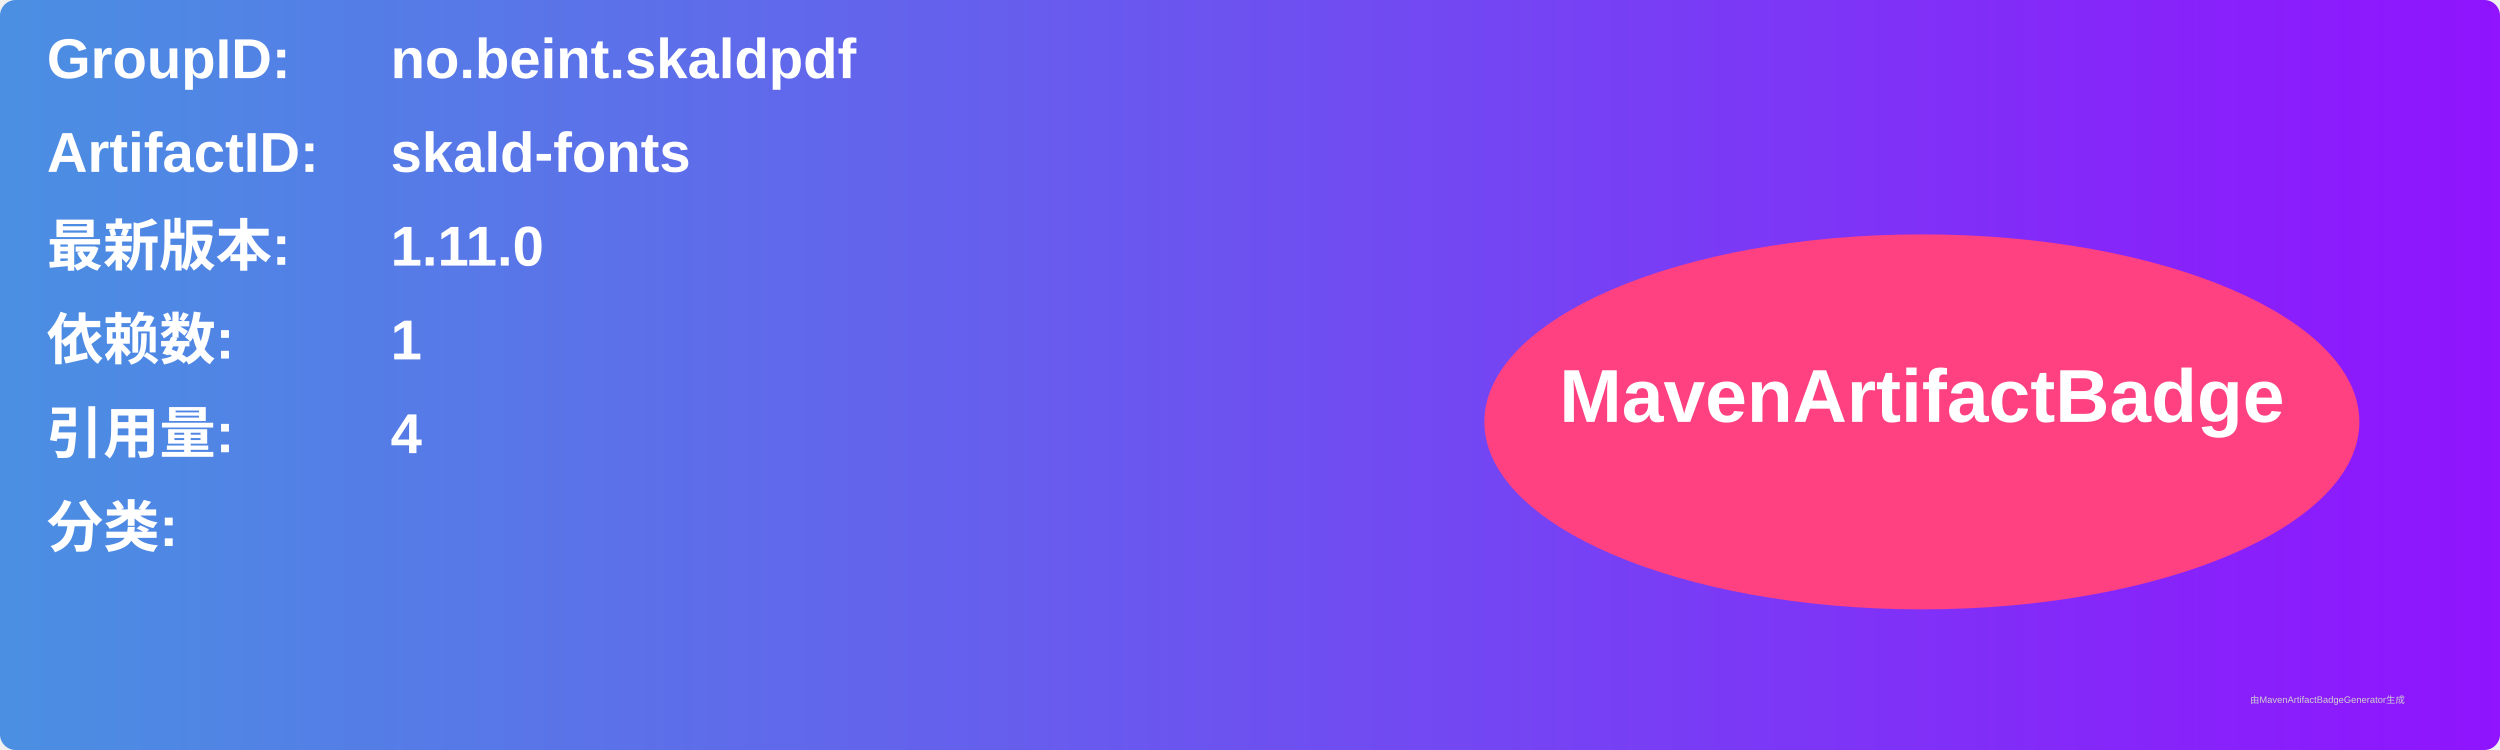
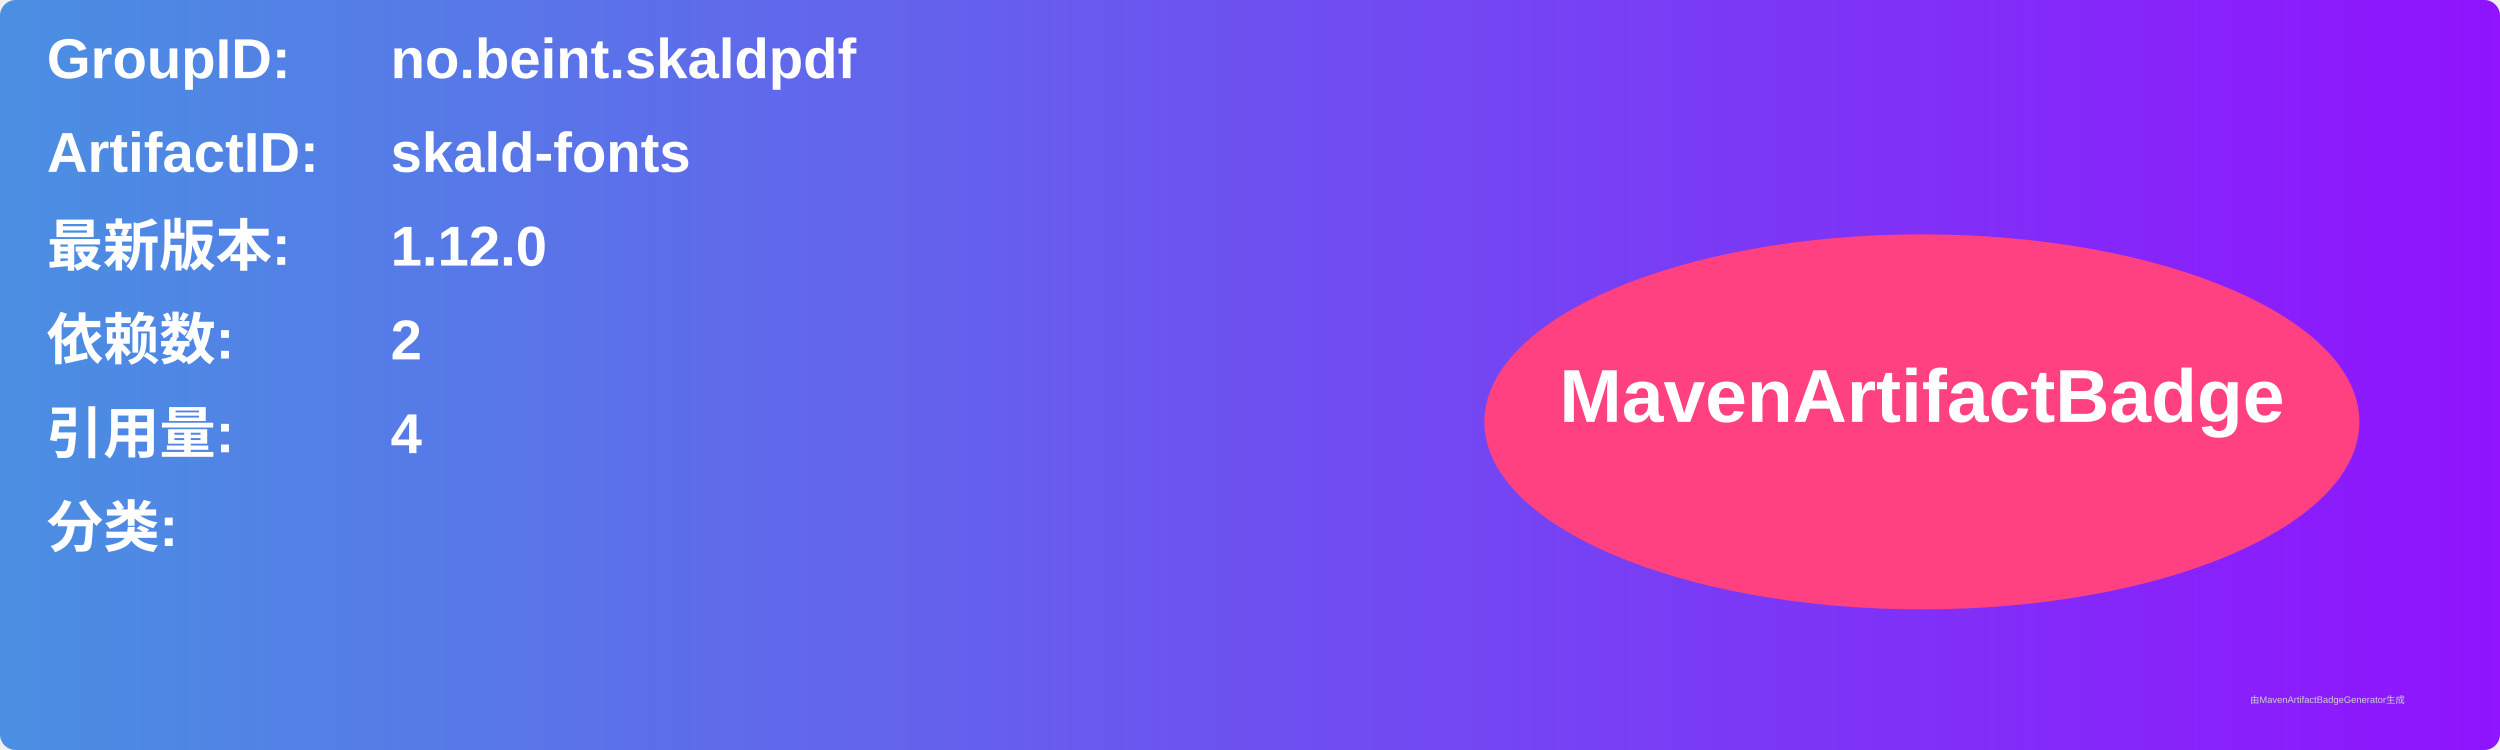
<svg xmlns="http://www.w3.org/2000/svg" width="800" height="240" viewBox="0 0 800 240">
  <linearGradient id="grad" x1="0%" y1="0%" x2="100%" y2="0%">
    <stop offset="0%" stop-color="#4a90e2" />
    <stop offset="100%" stop-color="#9013fe" />
  </linearGradient>
  <rect width="100%" height="100%" rx="5" ry="5" fill="url(#grad)" />
  <g transform="translate(15, 15)">
    <text x="0" y="10" font-family="Arial" font-size="18" fill="white" font-weight="bold" width="260">GroupID:</text>
    <text x="110" y="10" font-family="Arial" font-size="18" fill="white" font-weight="bold" width="460">no.beint.skaldpdf</text>
    <text x="0" y="40" font-family="Arial" font-size="18" fill="white" font-weight="bold" width="260">ArtifactID:</text>
    <text x="110" y="40" font-family="Arial" font-size="18" fill="white" font-weight="bold" width="460">skald-fonts</text>
    <text x="0" y="70" font-family="Arial" font-size="18" fill="white" font-weight="bold">最新版本:</text>
    <text x="110" y="70" font-family="Arial" font-size="18" fill="white" font-weight="bold">
-       <tspan font-weight="bold">1.11.0</tspan>
+       <tspan font-weight="bold">1.12.0</tspan>
    </text>
    <text x="0" y="100" font-family="Arial" font-size="18" fill="white" font-weight="bold">依赖数: </text>
    <text x="110" y="100" font-family="Arial" font-size="18" fill="white">
-       <tspan font-weight="bold">1</tspan>
+       <tspan font-weight="bold">2</tspan>
    </text>
    <text x="0" y="130" font-family="Arial" font-size="18" fill="white" font-weight="bold">引用量: </text>
    <text x="110" y="130" font-family="Arial" font-size="18" fill="white">
      <tspan font-weight="bold">4</tspan>
    </text>
    <text x="0" y="160" font-family="Arial" font-size="18" fill="white" font-weight="bold">分类:</text>
    <text x="10" y="190" font-family="Arial" font-size="10" fill="white">
      <tspan font-weight="bold" />
    </text>
    <ellipse cx="600" cy="120" rx="140" ry="60" fill="#ff4081" />
    <text x="600" y="120" text-anchor="middle" font-family="Arial" font-size="24" fill="white" font-weight="bold">MavenArtifactBadge</text>
  </g>
  <text x="720" y="225" font-family="Arial" font-size="3" fill="#d0d0d0">由MavenArtifactBadgeGenerator生成</text>
</svg>
